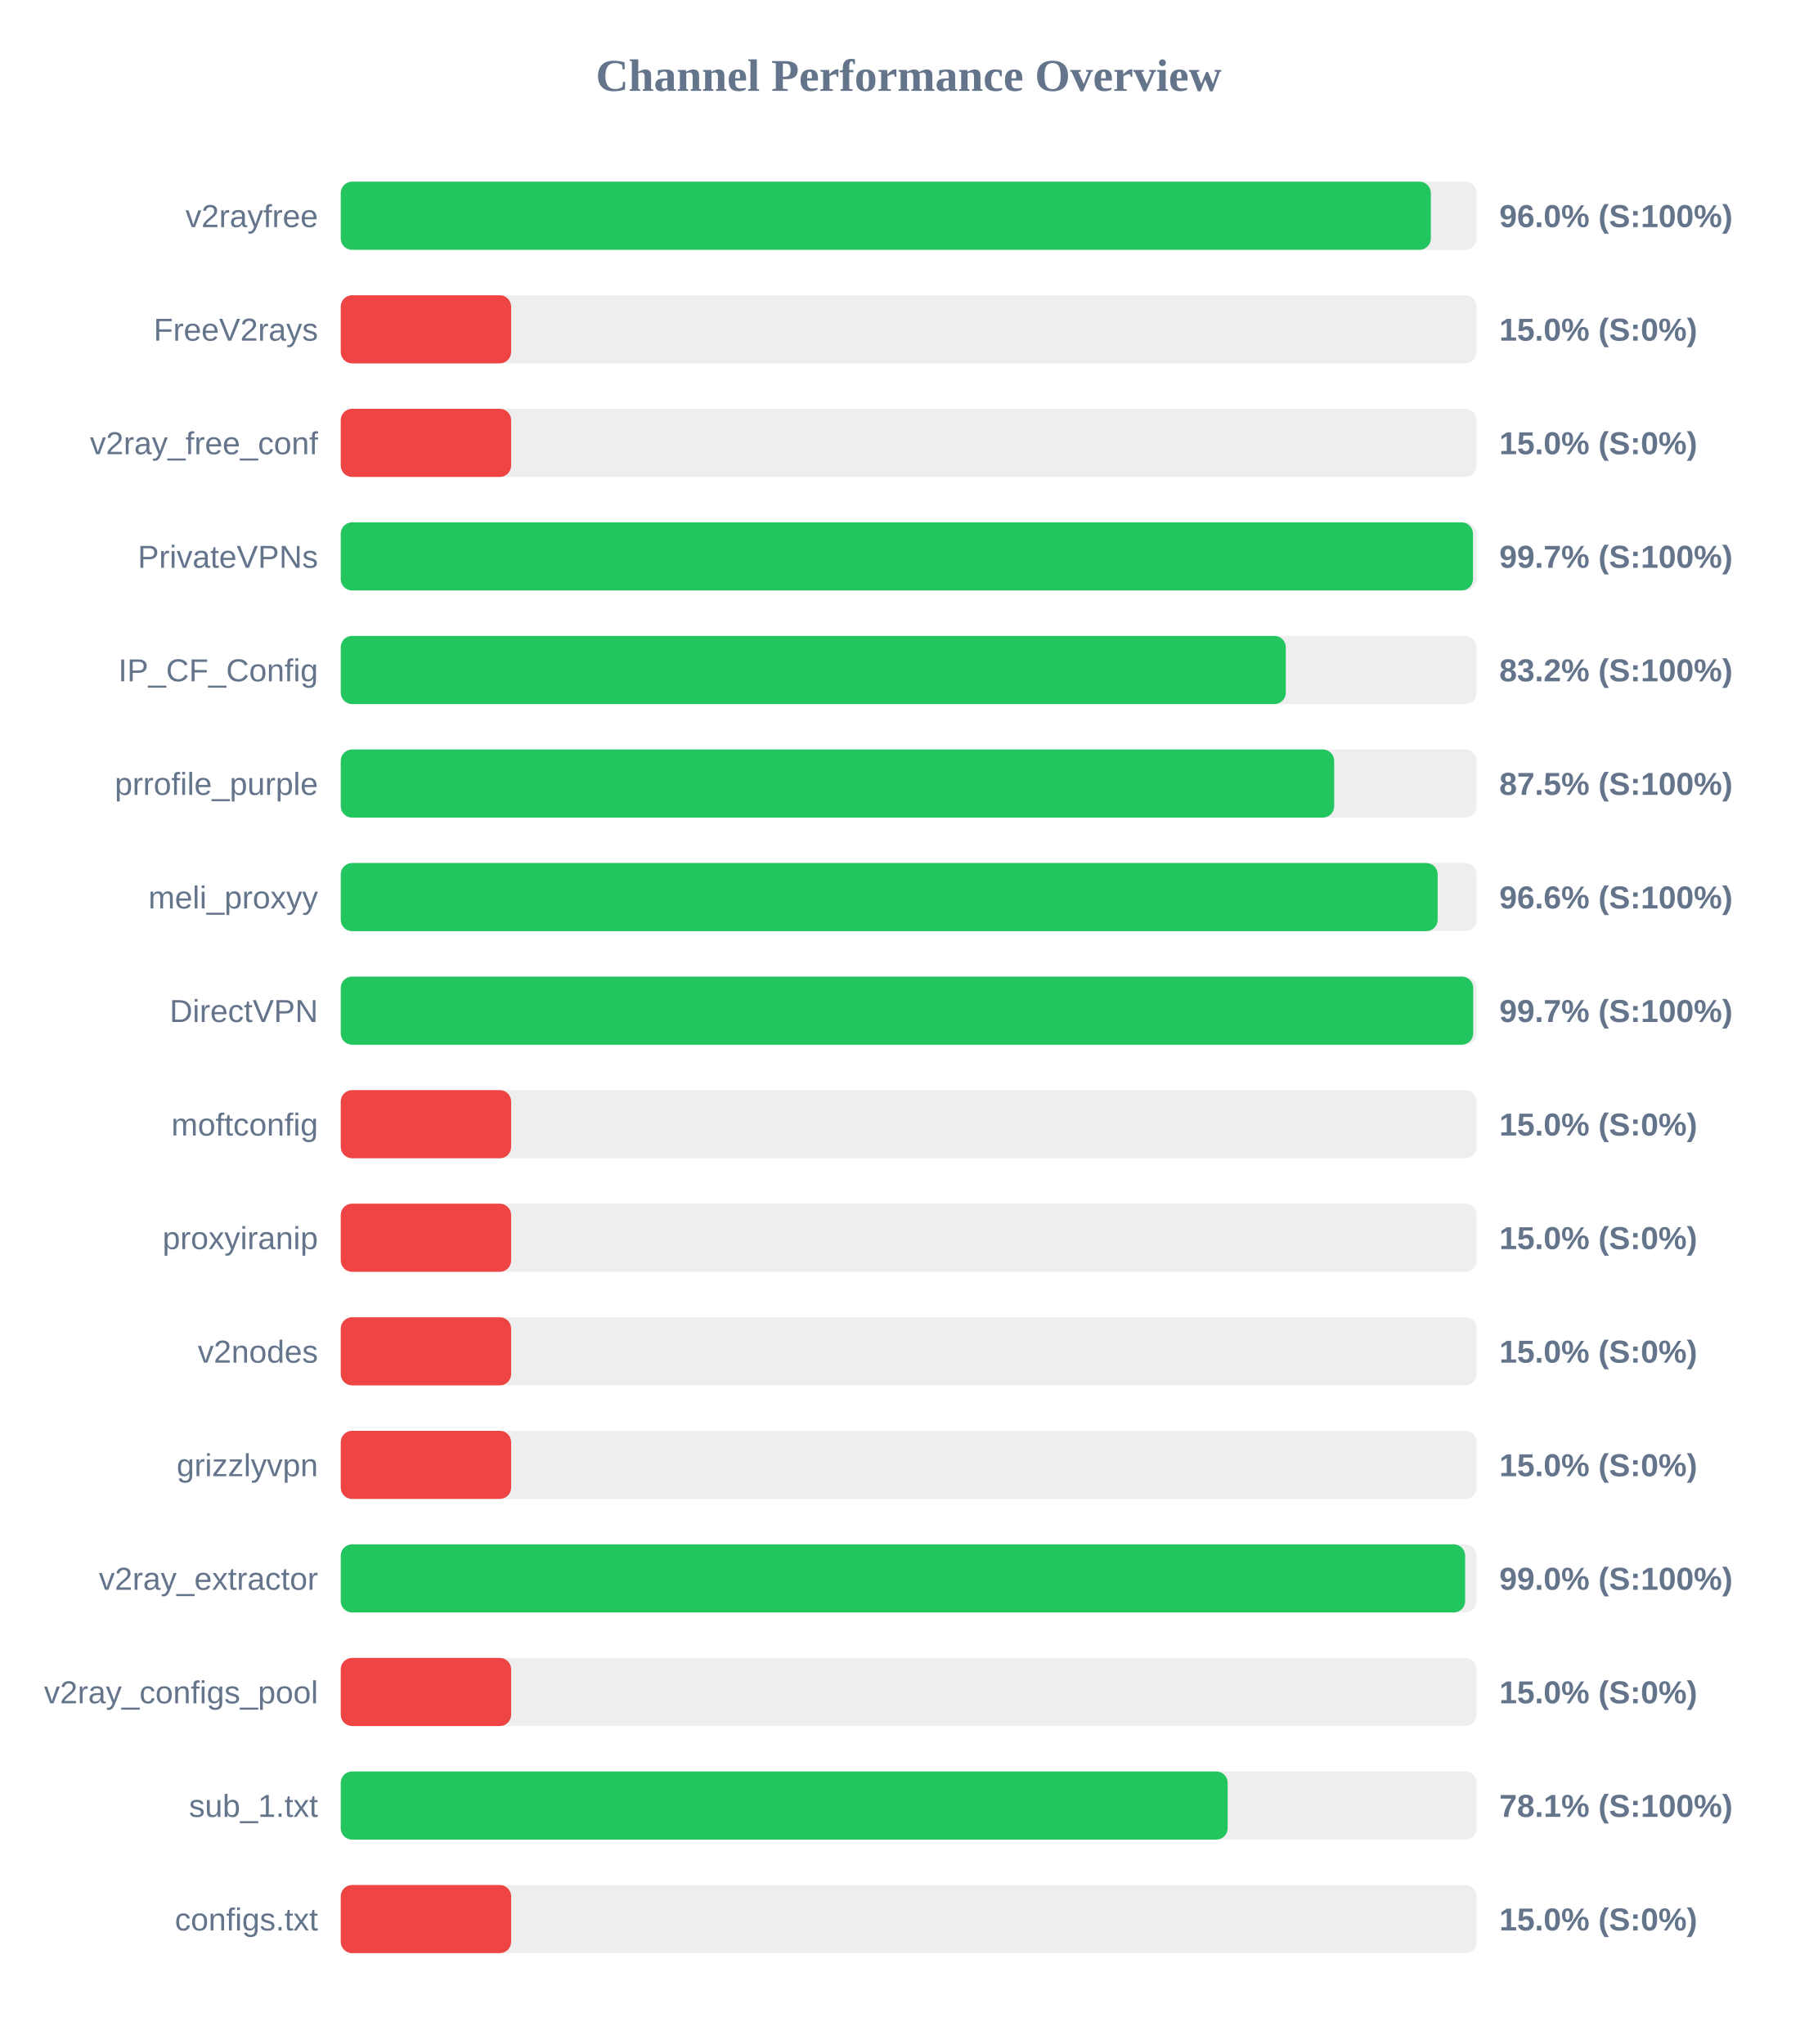
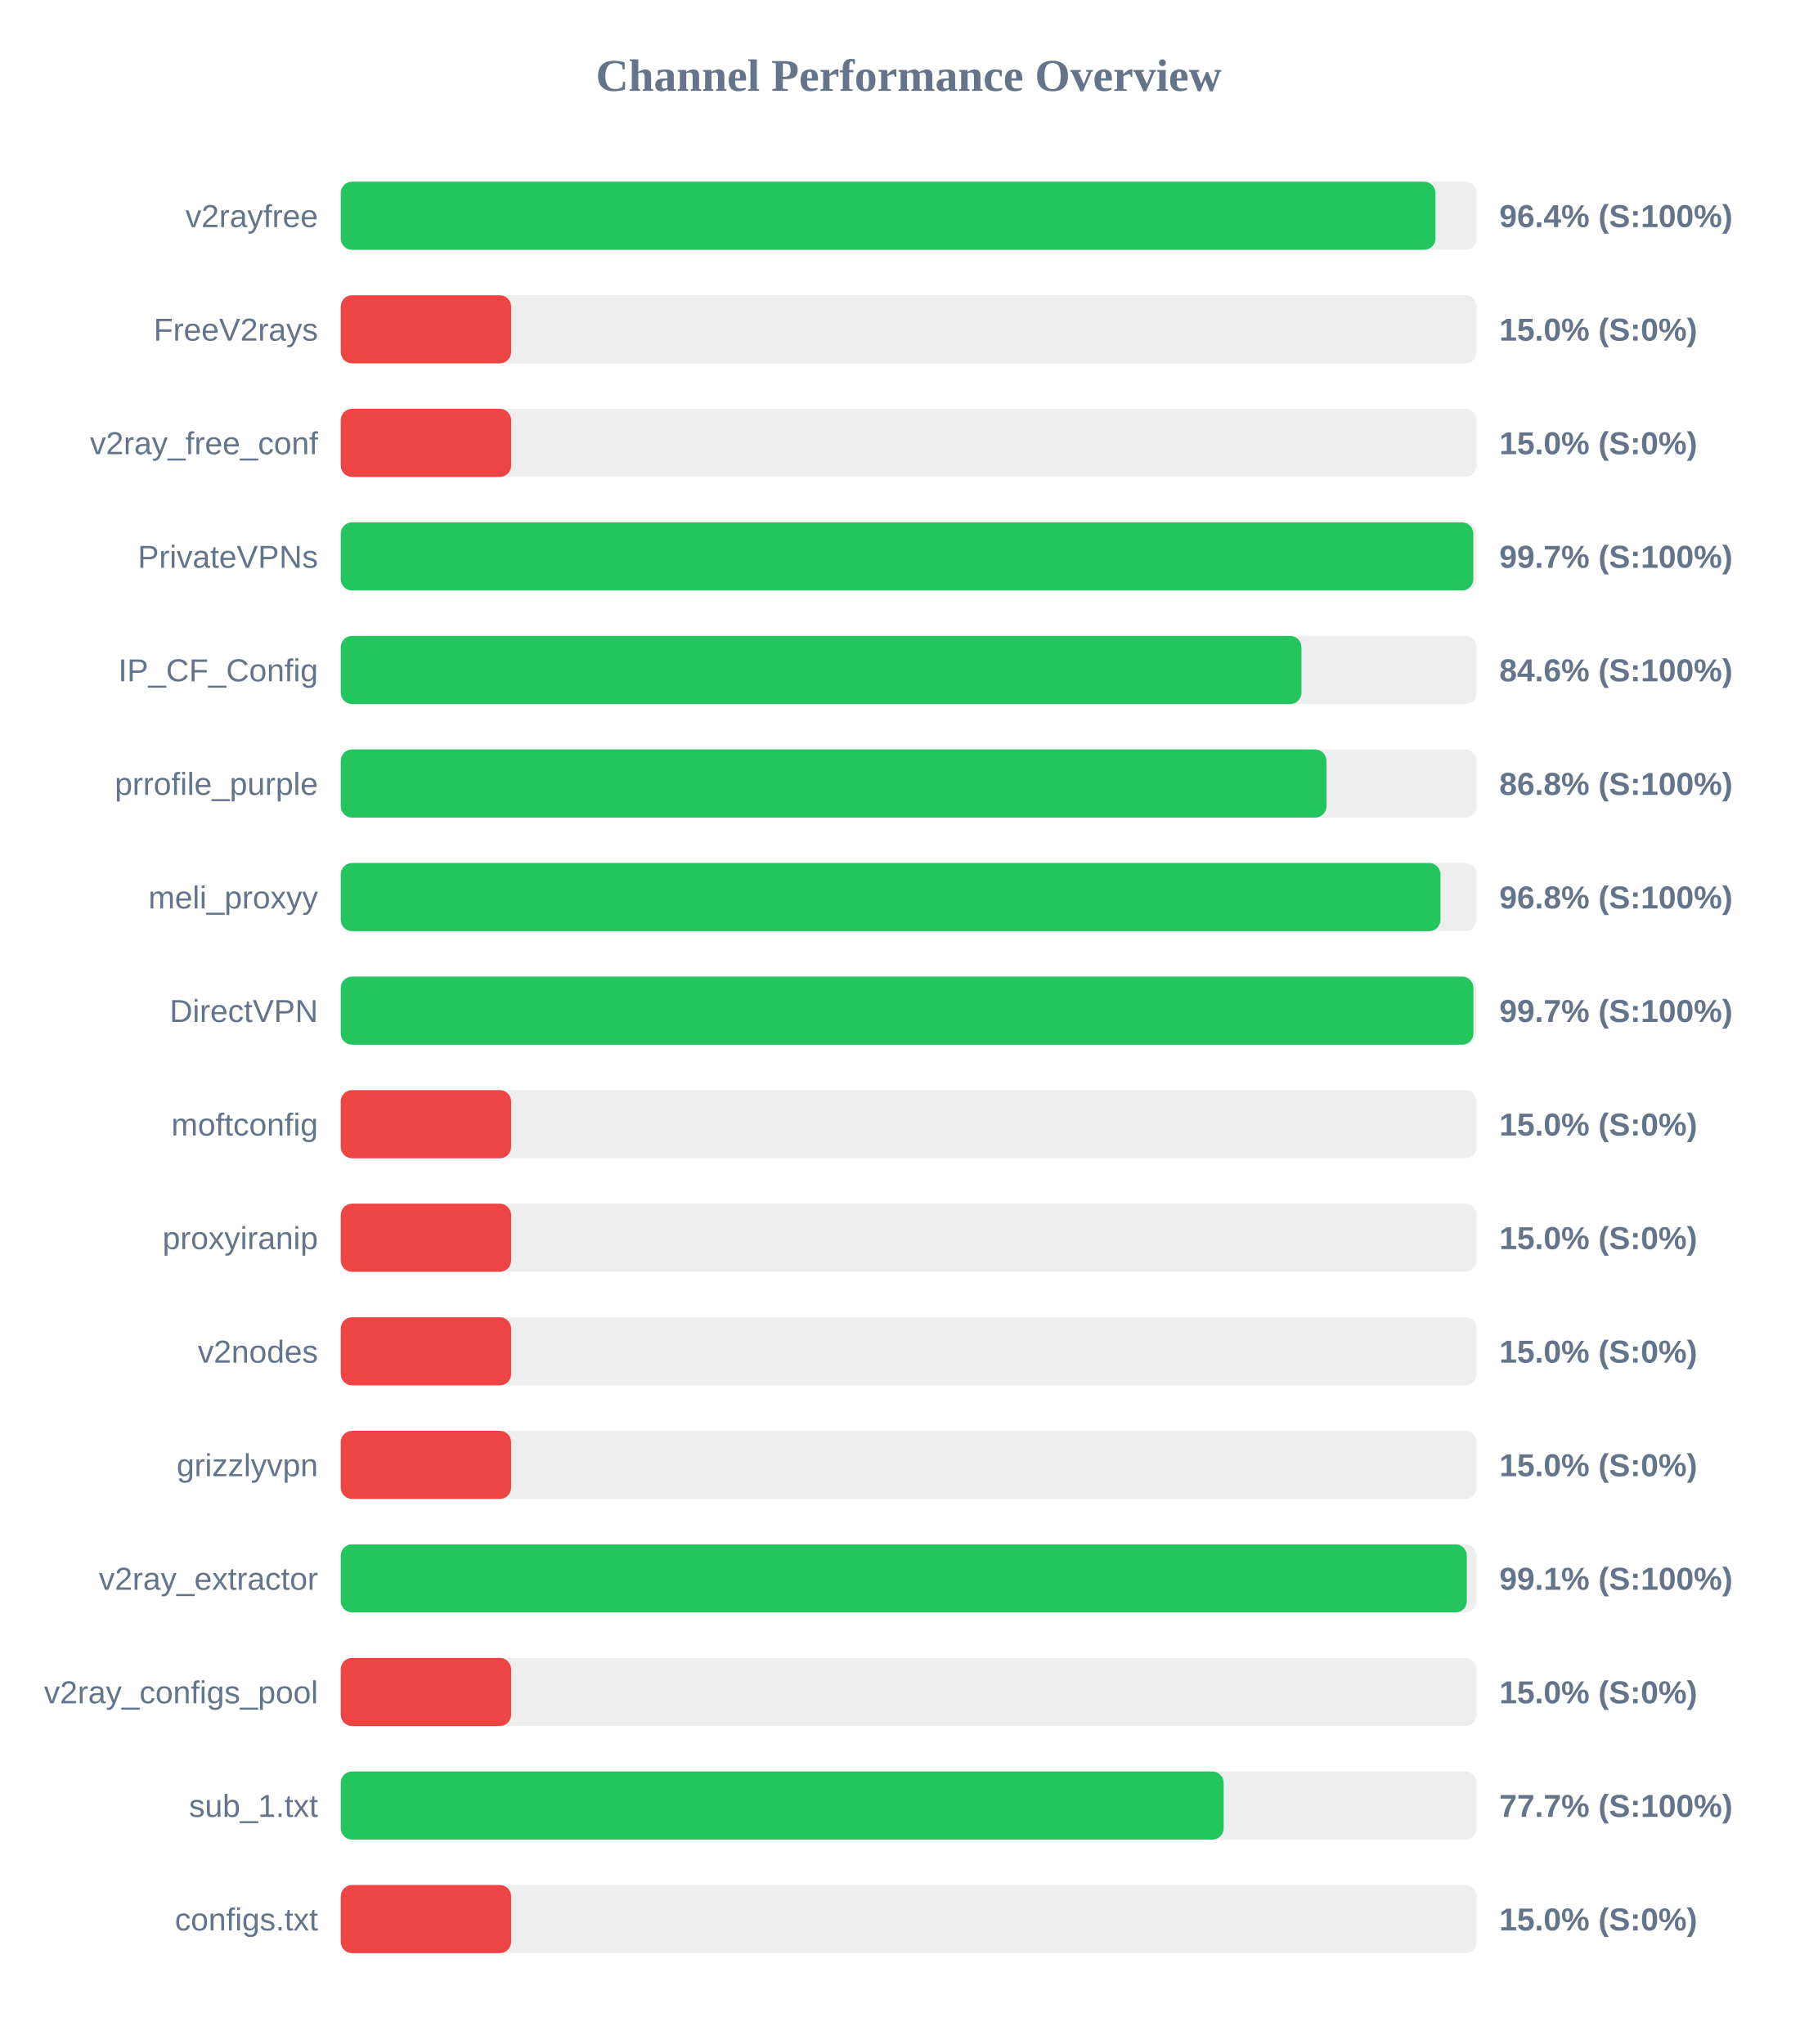
<svg xmlns="http://www.w3.org/2000/svg" width="800" height="900" version="1.1">
  <style>
        .row { font: 14px Arial; fill: #64748b; }
        .score { font: bold 14px Arial; fill: #64748b; }
    </style>
  <text x="400" y="40" text-anchor="middle" font-size="20px" font-weight="bold" fill="#64748b">Channel Performance Overview</text>
  <rect x="150" y="80" width="500" height="30" fill="#eee" rx="5" />
-   <rect x="150" y="80" width="479.85" height="30" fill="#22c55e" rx="5" />
+   <rect x="150" y="80" width="481.9" height="30" fill="#22c55e" rx="5" />
  <text x="140" y="100" text-anchor="end" class="row">v2rayfree</text>
-   <text x="660" y="100" text-anchor="start" class="score">96.0% (S:100%)</text>
+   <text x="660" y="100" text-anchor="start" class="score">96.4% (S:100%)</text>
  <rect x="150" y="130" width="500" height="30" fill="#eee" rx="5" />
  <rect x="150" y="130" width="75.0" height="30" fill="#ef4444" rx="5" />
  <text x="140" y="150" text-anchor="end" class="row">FreeV2rays</text>
  <text x="660" y="150" text-anchor="start" class="score">15.0% (S:0%)</text>
  <rect x="150" y="180" width="500" height="30" fill="#eee" rx="5" />
  <rect x="150" y="180" width="75.0" height="30" fill="#ef4444" rx="5" />
  <text x="140" y="200" text-anchor="end" class="row">v2ray_free_conf</text>
  <text x="660" y="200" text-anchor="start" class="score">15.0% (S:0%)</text>
  <rect x="150" y="230" width="500" height="30" fill="#eee" rx="5" />
-   <rect x="150" y="230" width="498.4" height="30" fill="#22c55e" rx="5" />
+   <rect x="150" y="230" width="498.55" height="30" fill="#22c55e" rx="5" />
  <text x="140" y="250" text-anchor="end" class="row">PrivateVPNs</text>
  <text x="660" y="250" text-anchor="start" class="score">99.7% (S:100%)</text>
  <rect x="150" y="280" width="500" height="30" fill="#eee" rx="5" />
-   <rect x="150" y="280" width="416.0" height="30" fill="#22c55e" rx="5" />
+   <rect x="150" y="280" width="422.9" height="30" fill="#22c55e" rx="5" />
  <text x="140" y="300" text-anchor="end" class="row">IP_CF_Config</text>
-   <text x="660" y="300" text-anchor="start" class="score">83.2% (S:100%)</text>
+   <text x="660" y="300" text-anchor="start" class="score">84.6% (S:100%)</text>
  <rect x="150" y="330" width="500" height="30" fill="#eee" rx="5" />
-   <rect x="150" y="330" width="437.3" height="30" fill="#22c55e" rx="5" />
+   <rect x="150" y="330" width="433.9" height="30" fill="#22c55e" rx="5" />
  <text x="140" y="350" text-anchor="end" class="row">prrofile_purple</text>
-   <text x="660" y="350" text-anchor="start" class="score">87.5% (S:100%)</text>
+   <text x="660" y="350" text-anchor="start" class="score">86.8% (S:100%)</text>
  <rect x="150" y="380" width="500" height="30" fill="#eee" rx="5" />
-   <rect x="150" y="380" width="482.85" height="30" fill="#22c55e" rx="5" />
+   <rect x="150" y="380" width="484.1" height="30" fill="#22c55e" rx="5" />
  <text x="140" y="400" text-anchor="end" class="row">meli_proxyy</text>
-   <text x="660" y="400" text-anchor="start" class="score">96.6% (S:100%)</text>
+   <text x="660" y="400" text-anchor="start" class="score">96.8% (S:100%)</text>
  <rect x="150" y="430" width="500" height="30" fill="#eee" rx="5" />
-   <rect x="150" y="430" width="498.5" height="30" fill="#22c55e" rx="5" />
+   <rect x="150" y="430" width="498.6" height="30" fill="#22c55e" rx="5" />
  <text x="140" y="450" text-anchor="end" class="row">DirectVPN</text>
  <text x="660" y="450" text-anchor="start" class="score">99.7% (S:100%)</text>
  <rect x="150" y="480" width="500" height="30" fill="#eee" rx="5" />
  <rect x="150" y="480" width="75.0" height="30" fill="#ef4444" rx="5" />
  <text x="140" y="500" text-anchor="end" class="row">moftconfig</text>
  <text x="660" y="500" text-anchor="start" class="score">15.0% (S:0%)</text>
  <rect x="150" y="530" width="500" height="30" fill="#eee" rx="5" />
  <rect x="150" y="530" width="75.0" height="30" fill="#ef4444" rx="5" />
  <text x="140" y="550" text-anchor="end" class="row">proxyiranip</text>
  <text x="660" y="550" text-anchor="start" class="score">15.0% (S:0%)</text>
  <rect x="150" y="580" width="500" height="30" fill="#eee" rx="5" />
  <rect x="150" y="580" width="75.0" height="30" fill="#ef4444" rx="5" />
  <text x="140" y="600" text-anchor="end" class="row">v2nodes</text>
  <text x="660" y="600" text-anchor="start" class="score">15.0% (S:0%)</text>
  <rect x="150" y="630" width="500" height="30" fill="#eee" rx="5" />
  <rect x="150" y="630" width="75.0" height="30" fill="#ef4444" rx="5" />
  <text x="140" y="650" text-anchor="end" class="row">grizzlyvpn</text>
  <text x="660" y="650" text-anchor="start" class="score">15.0% (S:0%)</text>
  <rect x="150" y="680" width="500" height="30" fill="#eee" rx="5" />
-   <rect x="150" y="680" width="494.95" height="30" fill="#22c55e" rx="5" />
+   <rect x="150" y="680" width="495.7" height="30" fill="#22c55e" rx="5" />
  <text x="140" y="700" text-anchor="end" class="row">v2ray_extractor</text>
-   <text x="660" y="700" text-anchor="start" class="score">99.0% (S:100%)</text>
+   <text x="660" y="700" text-anchor="start" class="score">99.1% (S:100%)</text>
  <rect x="150" y="730" width="500" height="30" fill="#eee" rx="5" />
  <rect x="150" y="730" width="75.0" height="30" fill="#ef4444" rx="5" />
  <text x="140" y="750" text-anchor="end" class="row">v2ray_configs_pool</text>
  <text x="660" y="750" text-anchor="start" class="score">15.0% (S:0%)</text>
  <rect x="150" y="780" width="500" height="30" fill="#eee" rx="5" />
-   <rect x="150" y="780" width="390.4" height="30" fill="#22c55e" rx="5" />
+   <rect x="150" y="780" width="388.65" height="30" fill="#22c55e" rx="5" />
  <text x="140" y="800" text-anchor="end" class="row">sub_1.txt</text>
-   <text x="660" y="800" text-anchor="start" class="score">78.1% (S:100%)</text>
+   <text x="660" y="800" text-anchor="start" class="score">77.7% (S:100%)</text>
  <rect x="150" y="830" width="500" height="30" fill="#eee" rx="5" />
  <rect x="150" y="830" width="75.0" height="30" fill="#ef4444" rx="5" />
  <text x="140" y="850" text-anchor="end" class="row">configs.txt</text>
  <text x="660" y="850" text-anchor="start" class="score">15.0% (S:0%)</text>
</svg>
